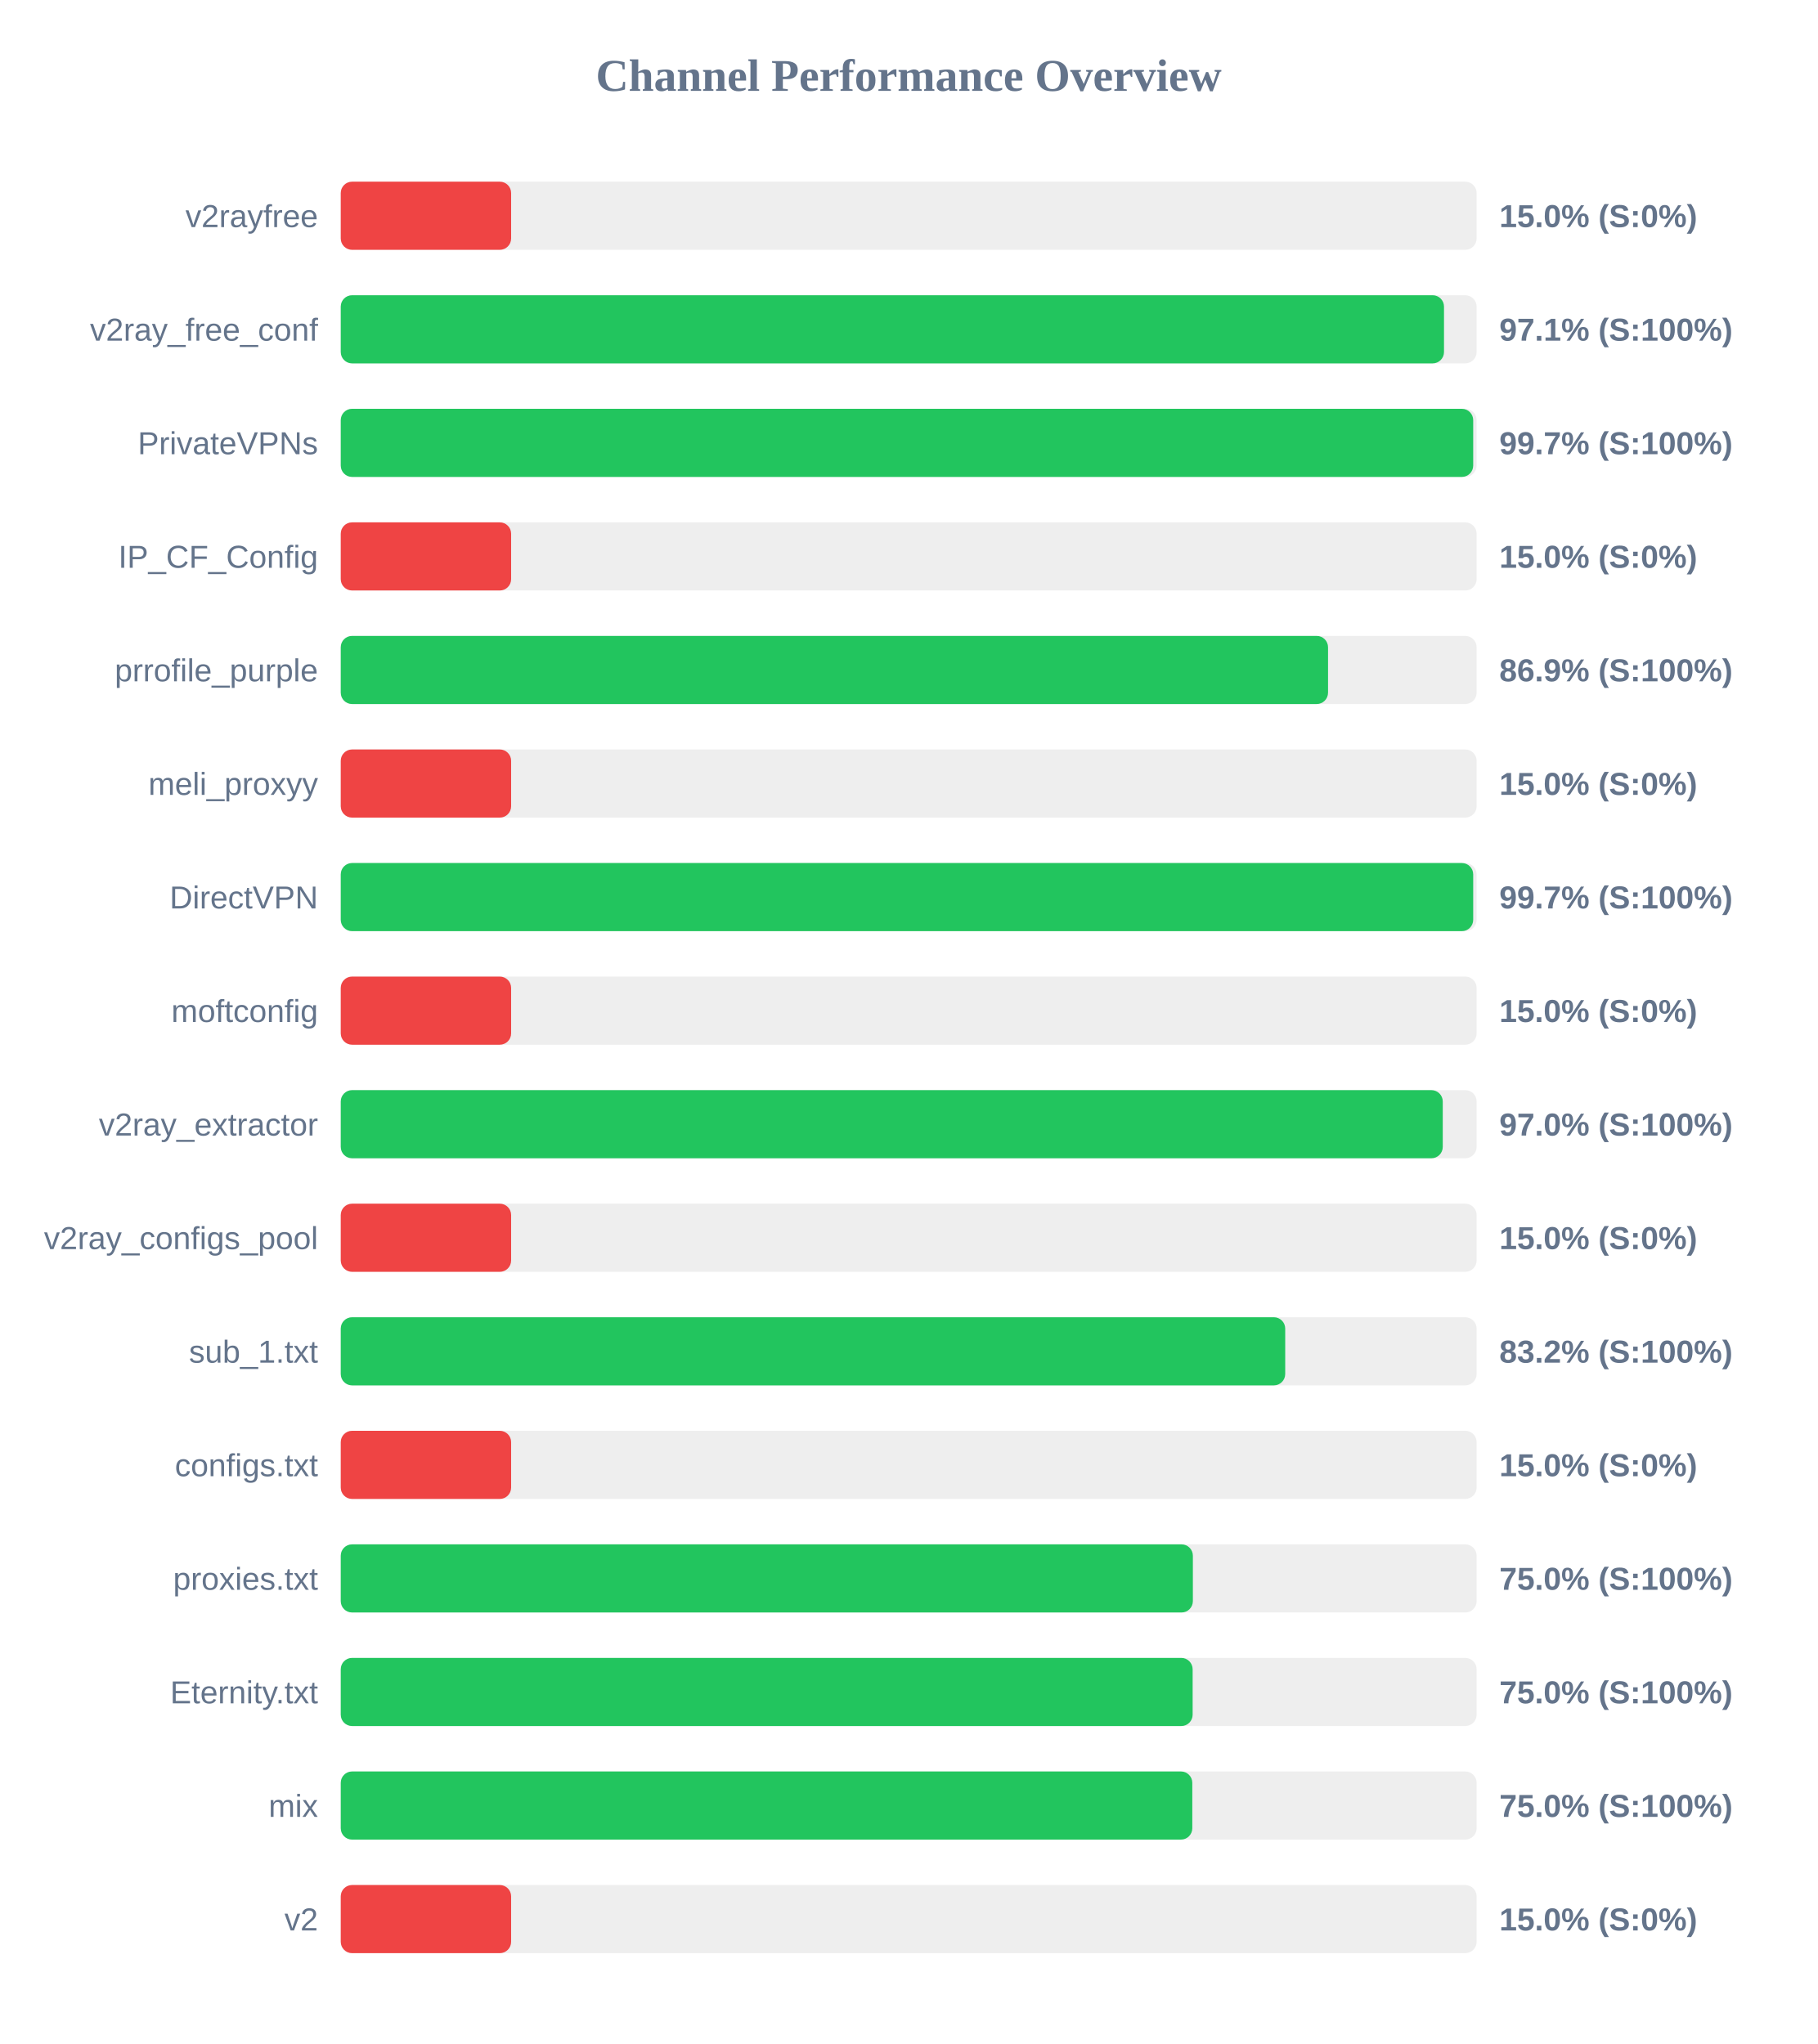
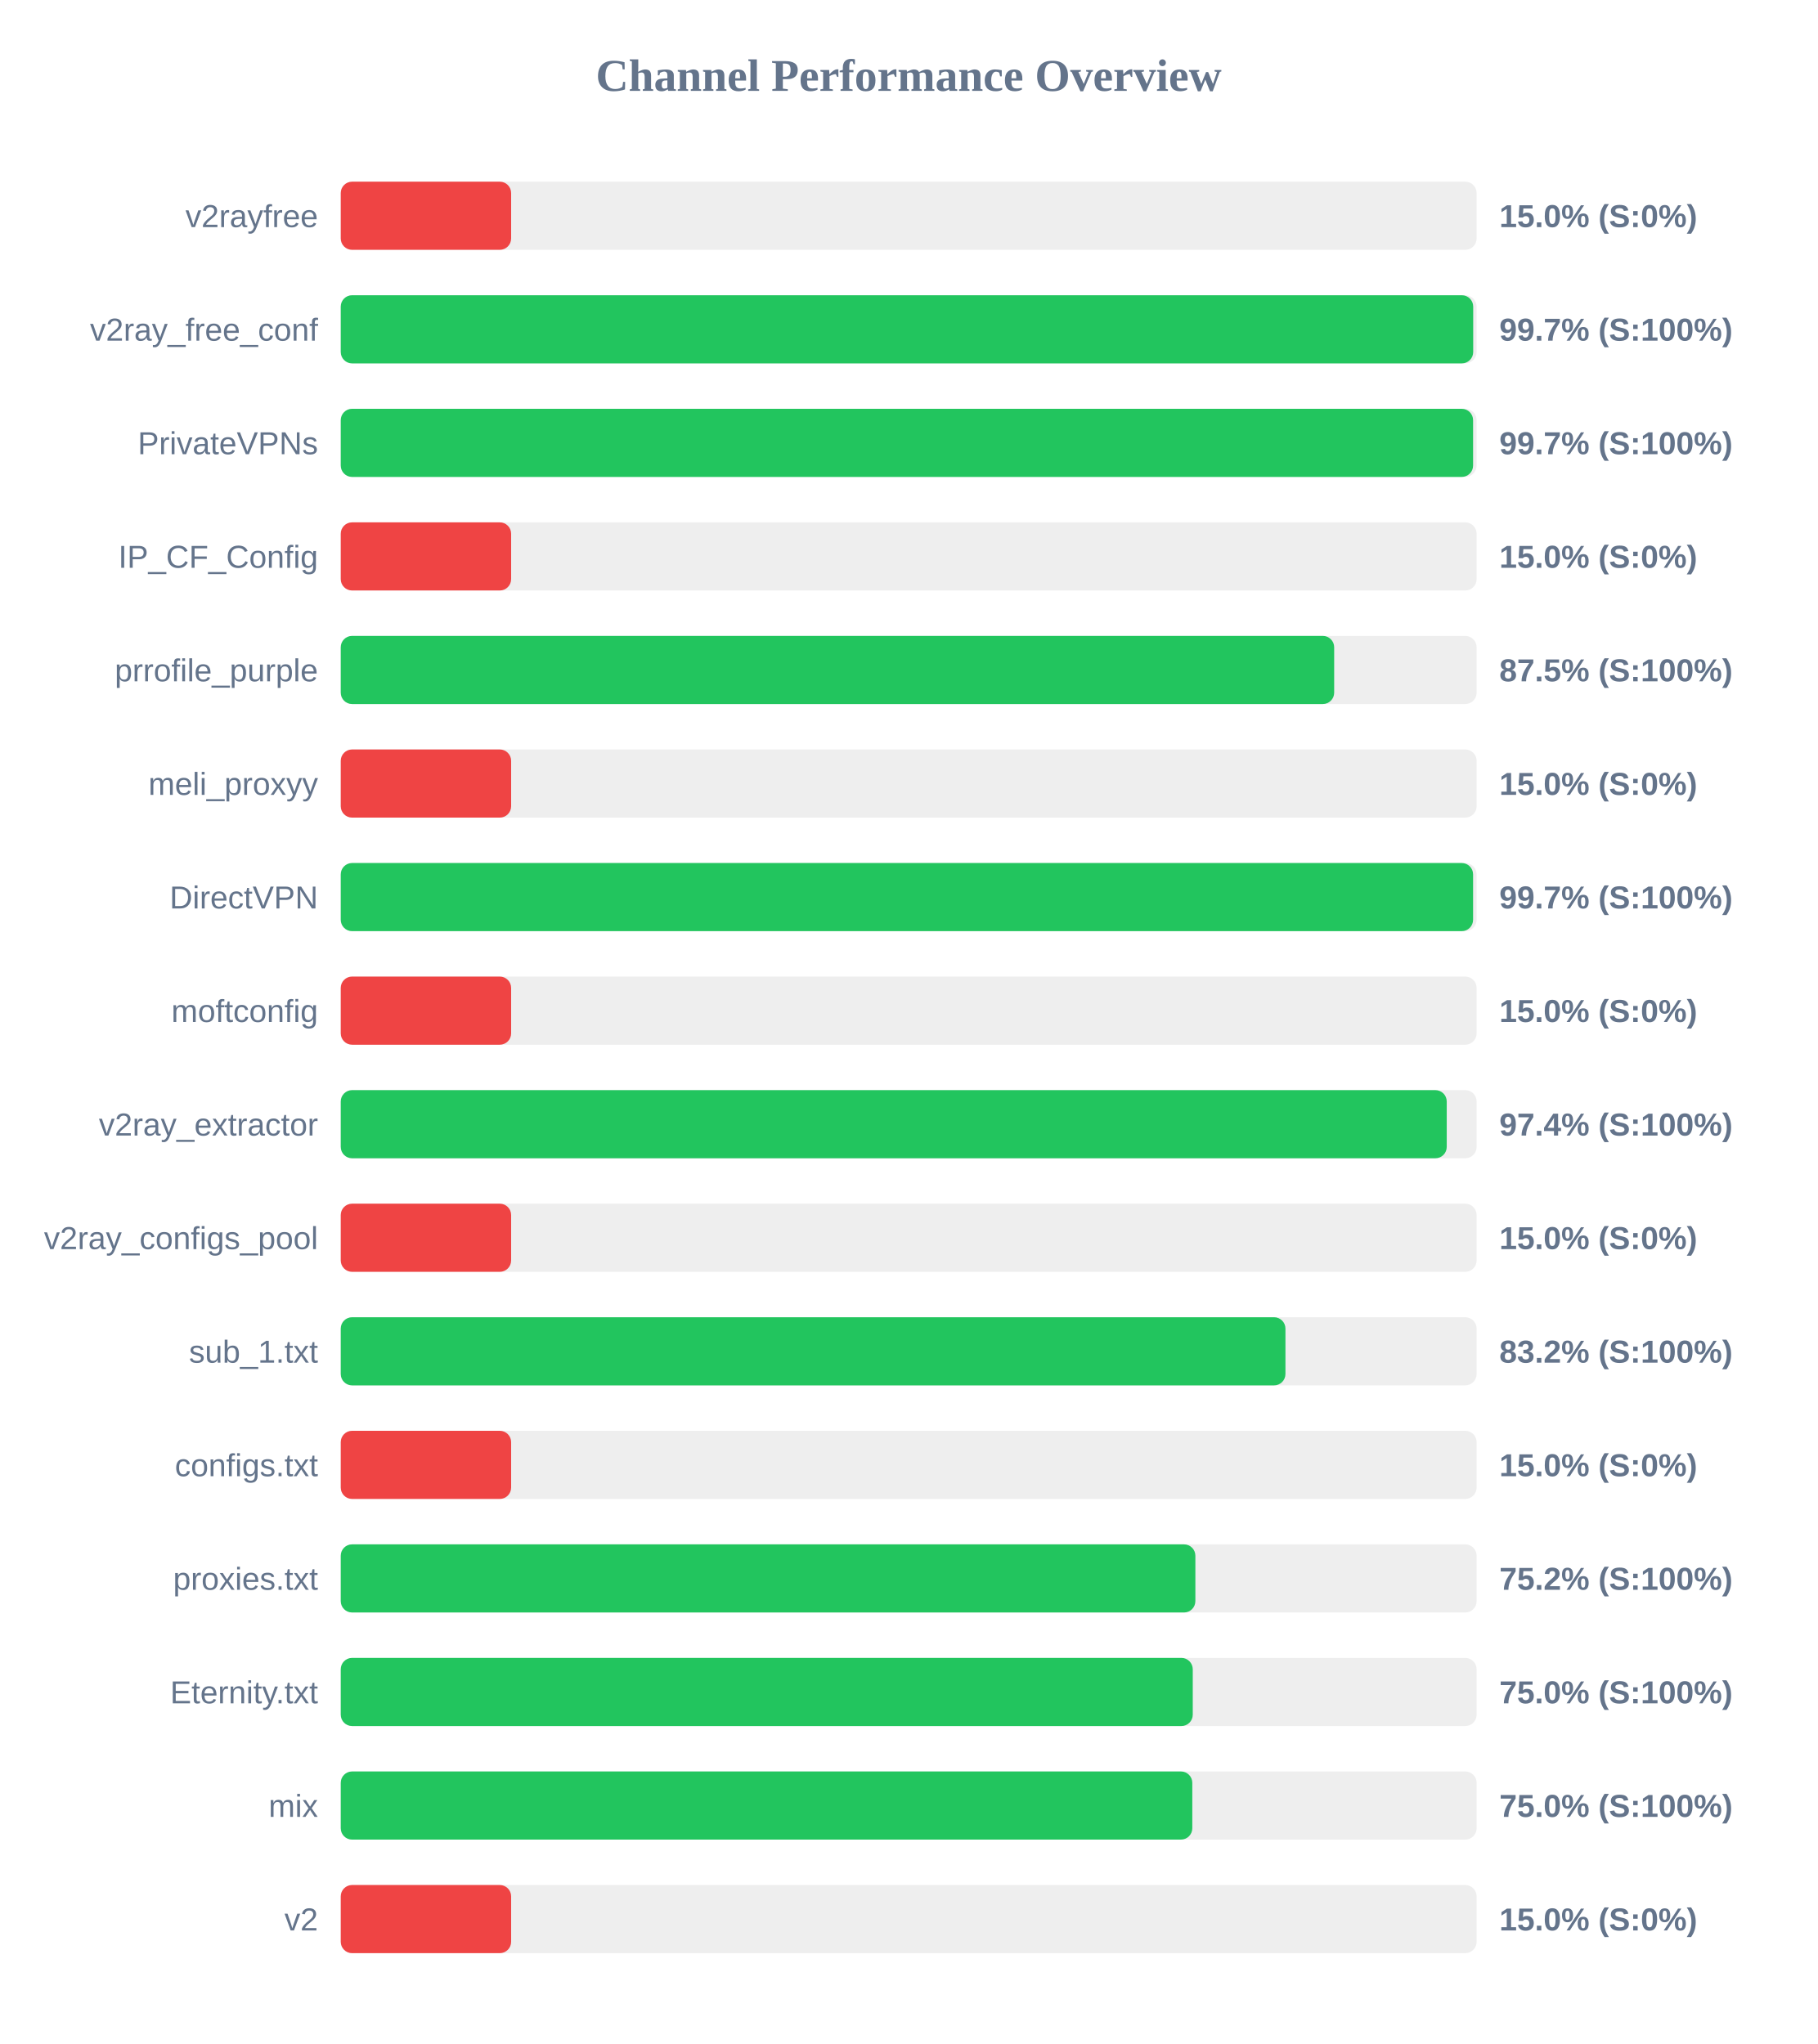
<svg xmlns="http://www.w3.org/2000/svg" width="800" height="900" version="1.1">
  <style>
        .row { font: 14px Arial; fill: #64748b; }
        .score { font: bold 14px Arial; fill: #64748b; }
    </style>
  <text x="400" y="40" text-anchor="middle" font-size="20px" font-weight="bold" fill="#64748b">Channel Performance Overview</text>
  <rect x="150" y="80" width="500" height="30" fill="#eee" rx="5" />
  <rect x="150" y="80" width="75.0" height="30" fill="#ef4444" rx="5" />
  <text x="140" y="100" text-anchor="end" class="row">v2rayfree</text>
  <text x="660" y="100" text-anchor="start" class="score">15.0% (S:0%)</text>
  <rect x="150" y="130" width="500" height="30" fill="#eee" rx="5" />
-   <rect x="150" y="130" width="485.65" height="30" fill="#22c55e" rx="5" />
+   <rect x="150" y="130" width="498.5" height="30" fill="#22c55e" rx="5" />
  <text x="140" y="150" text-anchor="end" class="row">v2ray_free_conf</text>
-   <text x="660" y="150" text-anchor="start" class="score">97.1% (S:100%)</text>
+   <text x="660" y="150" text-anchor="start" class="score">99.7% (S:100%)</text>
  <rect x="150" y="180" width="500" height="30" fill="#eee" rx="5" />
-   <rect x="150" y="180" width="498.5" height="30" fill="#22c55e" rx="5" />
+   <rect x="150" y="180" width="498.45" height="30" fill="#22c55e" rx="5" />
  <text x="140" y="200" text-anchor="end" class="row">PrivateVPNs</text>
  <text x="660" y="200" text-anchor="start" class="score">99.7% (S:100%)</text>
  <rect x="150" y="230" width="500" height="30" fill="#eee" rx="5" />
  <rect x="150" y="230" width="75.0" height="30" fill="#ef4444" rx="5" />
  <text x="140" y="250" text-anchor="end" class="row">IP_CF_Config</text>
  <text x="660" y="250" text-anchor="start" class="score">15.0% (S:0%)</text>
  <rect x="150" y="280" width="500" height="30" fill="#eee" rx="5" />
-   <rect x="150" y="280" width="434.6" height="30" fill="#22c55e" rx="5" />
+   <rect x="150" y="280" width="437.3" height="30" fill="#22c55e" rx="5" />
  <text x="140" y="300" text-anchor="end" class="row">prrofile_purple</text>
-   <text x="660" y="300" text-anchor="start" class="score">86.9% (S:100%)</text>
+   <text x="660" y="300" text-anchor="start" class="score">87.5% (S:100%)</text>
  <rect x="150" y="330" width="500" height="30" fill="#eee" rx="5" />
  <rect x="150" y="330" width="75.0" height="30" fill="#ef4444" rx="5" />
  <text x="140" y="350" text-anchor="end" class="row">meli_proxyy</text>
  <text x="660" y="350" text-anchor="start" class="score">15.0% (S:0%)</text>
  <rect x="150" y="380" width="500" height="30" fill="#eee" rx="5" />
-   <rect x="150" y="380" width="498.5" height="30" fill="#22c55e" rx="5" />
+   <rect x="150" y="380" width="498.45" height="30" fill="#22c55e" rx="5" />
  <text x="140" y="400" text-anchor="end" class="row">DirectVPN</text>
  <text x="660" y="400" text-anchor="start" class="score">99.7% (S:100%)</text>
  <rect x="150" y="430" width="500" height="30" fill="#eee" rx="5" />
  <rect x="150" y="430" width="75.0" height="30" fill="#ef4444" rx="5" />
  <text x="140" y="450" text-anchor="end" class="row">moftconfig</text>
  <text x="660" y="450" text-anchor="start" class="score">15.0% (S:0%)</text>
  <rect x="150" y="480" width="500" height="30" fill="#eee" rx="5" />
-   <rect x="150" y="480" width="485.1" height="30" fill="#22c55e" rx="5" />
+   <rect x="150" y="480" width="486.85" height="30" fill="#22c55e" rx="5" />
  <text x="140" y="500" text-anchor="end" class="row">v2ray_extractor</text>
-   <text x="660" y="500" text-anchor="start" class="score">97.0% (S:100%)</text>
+   <text x="660" y="500" text-anchor="start" class="score">97.4% (S:100%)</text>
  <rect x="150" y="530" width="500" height="30" fill="#eee" rx="5" />
  <rect x="150" y="530" width="75.0" height="30" fill="#ef4444" rx="5" />
  <text x="140" y="550" text-anchor="end" class="row">v2ray_configs_pool</text>
  <text x="660" y="550" text-anchor="start" class="score">15.0% (S:0%)</text>
  <rect x="150" y="580" width="500" height="30" fill="#eee" rx="5" />
-   <rect x="150" y="580" width="415.75" height="30" fill="#22c55e" rx="5" />
+   <rect x="150" y="580" width="415.85" height="30" fill="#22c55e" rx="5" />
  <text x="140" y="600" text-anchor="end" class="row">sub_1.txt</text>
  <text x="660" y="600" text-anchor="start" class="score">83.2% (S:100%)</text>
  <rect x="150" y="630" width="500" height="30" fill="#eee" rx="5" />
  <rect x="150" y="630" width="75.0" height="30" fill="#ef4444" rx="5" />
  <text x="140" y="650" text-anchor="end" class="row">configs.txt</text>
  <text x="660" y="650" text-anchor="start" class="score">15.0% (S:0%)</text>
  <rect x="150" y="680" width="500" height="30" fill="#eee" rx="5" />
-   <rect x="150" y="680" width="375.1" height="30" fill="#22c55e" rx="5" />
+   <rect x="150" y="680" width="376.2" height="30" fill="#22c55e" rx="5" />
  <text x="140" y="700" text-anchor="end" class="row">proxies.txt</text>
-   <text x="660" y="700" text-anchor="start" class="score">75.0% (S:100%)</text>
+   <text x="660" y="700" text-anchor="start" class="score">75.2% (S:100%)</text>
  <rect x="150" y="730" width="500" height="30" fill="#eee" rx="5" />
-   <rect x="150" y="730" width="375.0" height="30" fill="#22c55e" rx="5" />
+   <rect x="150" y="730" width="375.05" height="30" fill="#22c55e" rx="5" />
  <text x="140" y="750" text-anchor="end" class="row">Eternity.txt</text>
  <text x="660" y="750" text-anchor="start" class="score">75.0% (S:100%)</text>
  <rect x="150" y="780" width="500" height="30" fill="#eee" rx="5" />
  <rect x="150" y="780" width="374.85" height="30" fill="#22c55e" rx="5" />
  <text x="140" y="800" text-anchor="end" class="row">mix</text>
  <text x="660" y="800" text-anchor="start" class="score">75.0% (S:100%)</text>
  <rect x="150" y="830" width="500" height="30" fill="#eee" rx="5" />
  <rect x="150" y="830" width="75.0" height="30" fill="#ef4444" rx="5" />
  <text x="140" y="850" text-anchor="end" class="row">v2</text>
  <text x="660" y="850" text-anchor="start" class="score">15.0% (S:0%)</text>
</svg>
